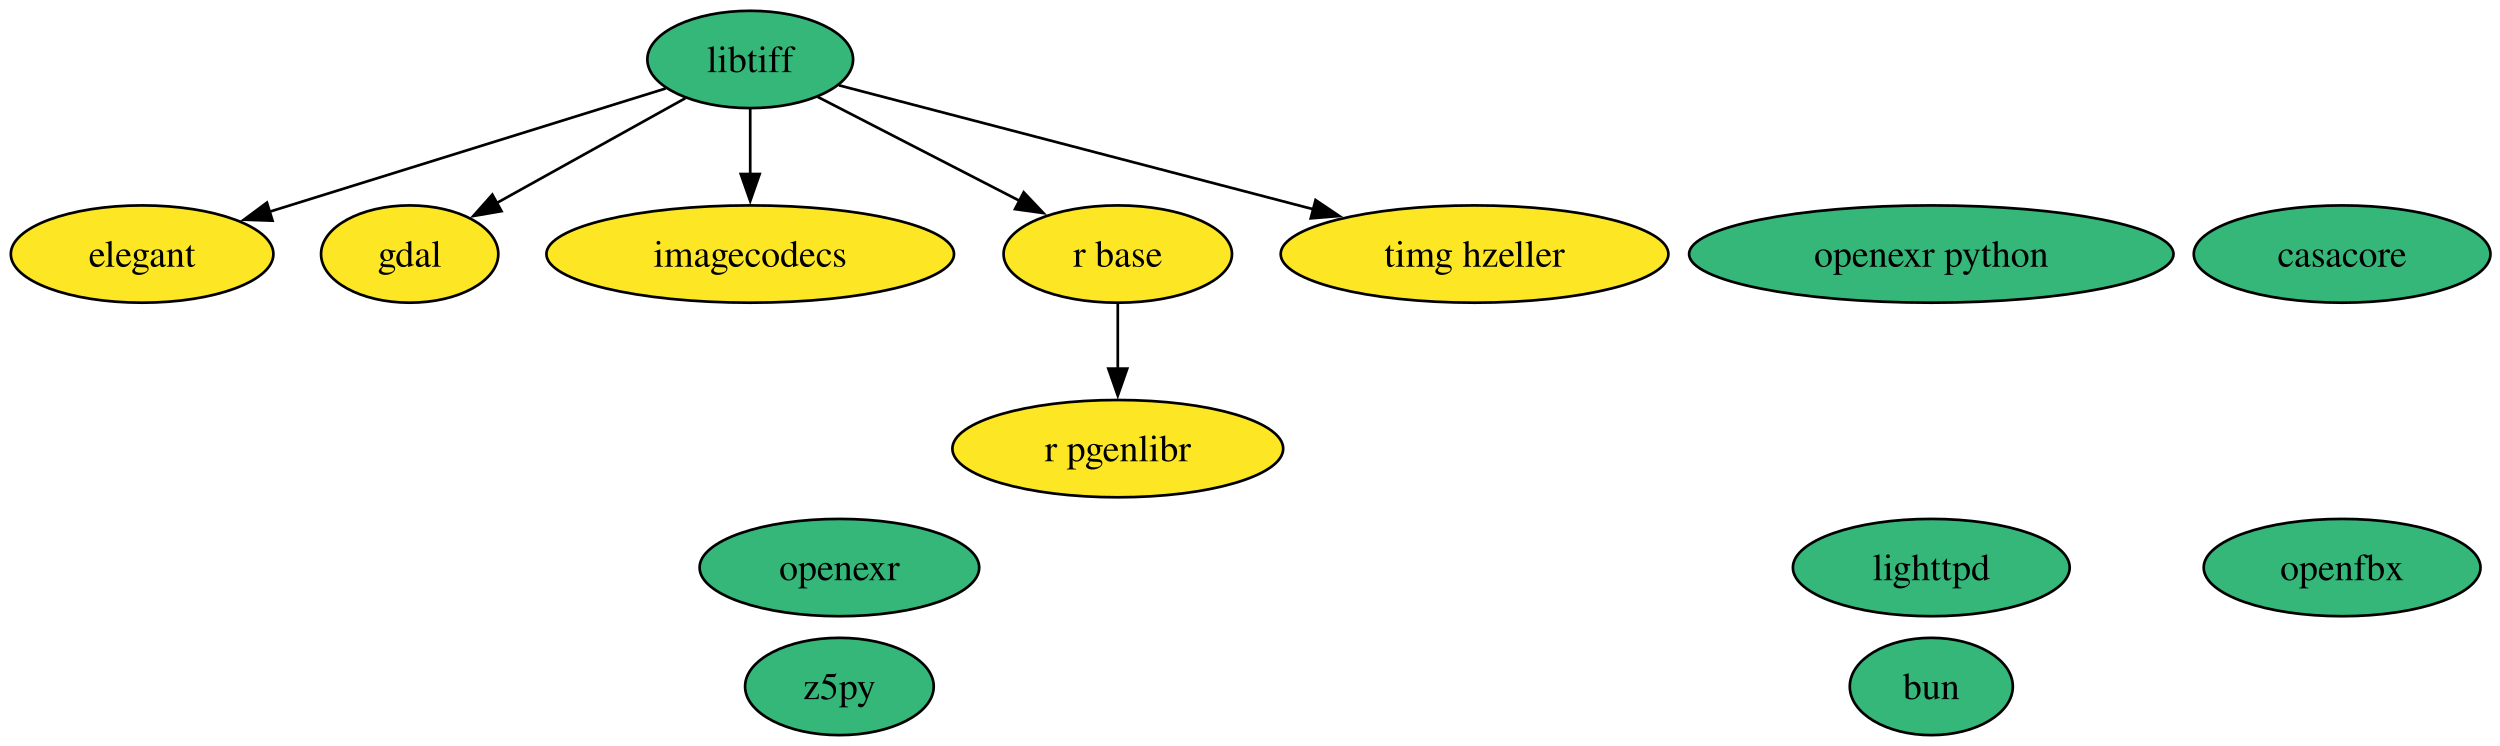
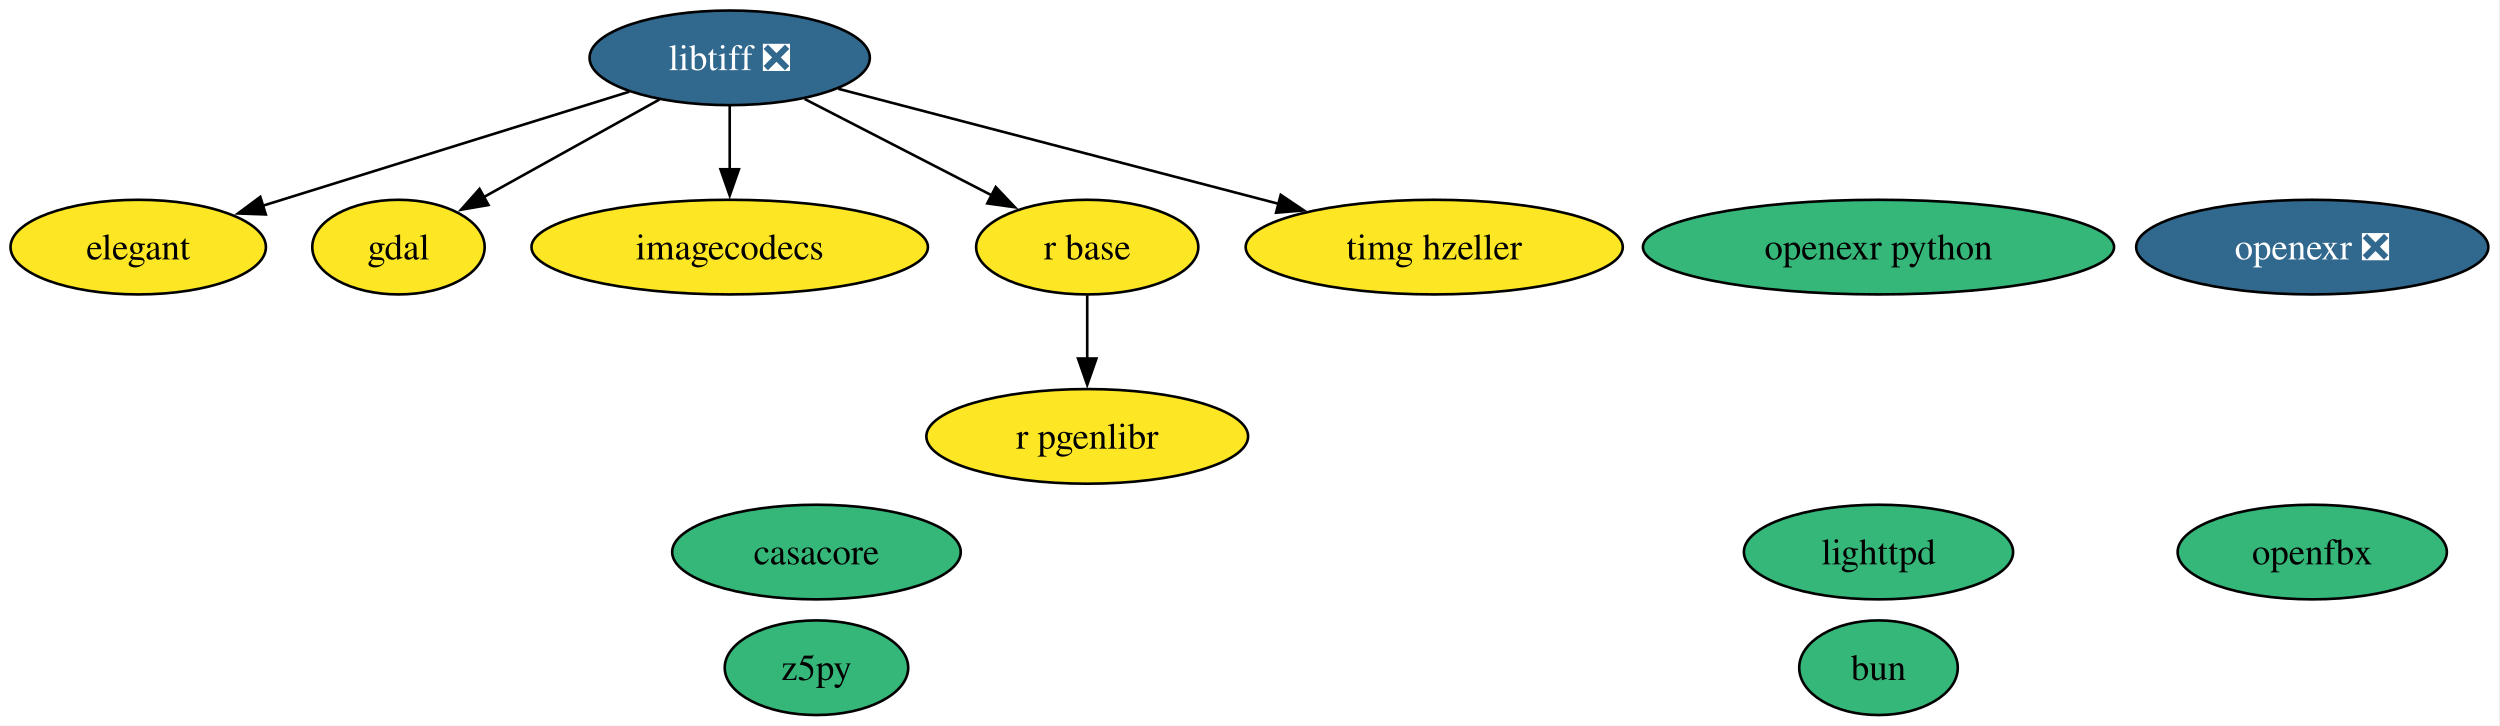
- <svg xmlns="http://www.w3.org/2000/svg" xmlns:xlink="http://www.w3.org/1999/xlink" width="925pt" height="276pt" viewBox="0.00 0.00 925.00 276.00">
+ <svg xmlns="http://www.w3.org/2000/svg" xmlns:xlink="http://www.w3.org/1999/xlink" width="951pt" height="276pt" viewBox="0.00 0.00 951.00 276.00">
  <g id="graph0" class="graph" transform="scale(1 1) rotate(0) translate(4 272)">
-     <polygon fill="white" stroke="none" points="-4,4 -4,-272 921.47,-272 921.47,4 -4,4" />
+     <polygon fill="white" stroke="none" points="-4,4 -4,-272 946.57,-272 946.57,4 -4,4" />
    <g id="node1" class="node">
      <g id="a_node1">
        <a xlink:href="https://github.com/conda-forge/bun-feedstock" xlink:title="bun">
          <ellipse fill="#35b779" stroke="black" cx="710.58" cy="-18" rx="30.16" ry="18" />
          <text xml:space="preserve" text-anchor="middle" x="710.58" y="-13.32" font-family="Times,serif" font-size="14.00">bun</text>
        </a>
      </g>
    </g>
    <g id="node2" class="node">
      <g id="a_node2">
        <a xlink:href="https://github.com/conda-forge/casacore-feedstock" xlink:title="casacore">
-           <ellipse fill="#35b779" stroke="black" cx="862.58" cy="-178" rx="54.89" ry="18" />
-           <text xml:space="preserve" text-anchor="middle" x="862.58" y="-173.32" font-family="Times,serif" font-size="14.00">casacore</text>
+           <ellipse fill="#35b779" stroke="black" cx="306.58" cy="-62" rx="54.89" ry="18" />
+           <text xml:space="preserve" text-anchor="middle" x="306.58" y="-57.33" font-family="Times,serif" font-size="14.00">casacore</text>
        </a>
      </g>
    </g>
    <g id="node3" class="node">
      <g id="a_node3">
        <a xlink:href="https://github.com/conda-forge/elegant-feedstock" xlink:title="elegant">
          <ellipse fill="#fde725" stroke="black" cx="48.58" cy="-178" rx="48.58" ry="18" />
          <text xml:space="preserve" text-anchor="middle" x="48.58" y="-173.32" font-family="Times,serif" font-size="14.00">elegant</text>
        </a>
      </g>
    </g>
    <g id="node4" class="node">
      <g id="a_node4">
        <a xlink:href="https://github.com/conda-forge/gdal-feedstock" xlink:title="gdal">
          <ellipse fill="#fde725" stroke="black" cx="147.58" cy="-178" rx="32.79" ry="18" />
          <text xml:space="preserve" text-anchor="middle" x="147.58" y="-173.32" font-family="Times,serif" font-size="14.00">gdal</text>
        </a>
      </g>
    </g>
    <g id="node5" class="node">
      <g id="a_node5">
        <a xlink:href="https://github.com/conda-forge/imagecodecs-feedstock" xlink:title="imagecodecs">
          <ellipse fill="#fde725" stroke="black" cx="273.58" cy="-178" rx="75.41" ry="18" />
          <text xml:space="preserve" text-anchor="middle" x="273.58" y="-173.32" font-family="Times,serif" font-size="14.00">imagecodecs</text>
        </a>
      </g>
    </g>
    <g id="node6" class="node">
      <g id="a_node6">
-         <a xlink:href="https://github.com/conda-forge/libtiff-feedstock" xlink:title="libtiff">
-           <ellipse fill="#35b779" stroke="black" cx="273.58" cy="-250" rx="38.06" ry="18" />
-           <text xml:space="preserve" text-anchor="middle" x="273.58" y="-245.32" font-family="Times,serif" font-size="14.00">libtiff</text>
+         <a xlink:href="https://github.com/conda-forge/libtiff-feedstock/pull/119" xlink:title="libtiff ❎">
+           <ellipse fill="#31688e" stroke="black" cx="273.58" cy="-250" rx="53.31" ry="18" />
+           <text xml:space="preserve" text-anchor="middle" x="273.58" y="-245.32" font-family="Times,serif" font-size="14.00" fill="white">libtiff ❎</text>
        </a>
      </g>
    </g>
    <g id="edge1" class="edge">
-       <path fill="none" stroke="black" d="M242.29,-239.27C204.22,-227.42 139.58,-207.31 95.53,-193.61" />
-       <polygon fill="black" stroke="black" points="96.84,-190.35 86.25,-190.72 94.76,-197.03 96.84,-190.35" />
+       <path fill="none" stroke="black" d="M235.41,-237.13C196.94,-225.16 137.47,-206.65 95.99,-193.75" />
+       <polygon fill="black" stroke="black" points="97.1,-190.43 86.51,-190.8 95.02,-197.11 97.1,-190.43" />
    </g>
    <g id="edge2" class="edge">
-       <path fill="none" stroke="black" d="M249.58,-235.67C229.73,-224.64 201.37,-208.88 179.59,-196.78" />
-       <polygon fill="black" stroke="black" points="181.56,-193.87 171.12,-192.08 178.16,-199.99 181.56,-193.87" />
+       <path fill="none" stroke="black" d="M246.86,-234.15C227.33,-223.31 200.75,-208.54 180,-197.01" />
+       <polygon fill="black" stroke="black" points="181.81,-194.02 171.37,-192.22 178.41,-200.14 181.81,-194.02" />
    </g>
    <g id="edge3" class="edge">
      <path fill="none" stroke="black" d="M273.58,-231.7C273.58,-224.41 273.58,-215.73 273.58,-207.54" />
      <polygon fill="black" stroke="black" points="277.08,-207.62 273.58,-197.62 270.08,-207.62 277.08,-207.62" />
    </g>
    <g id="node11" class="node">
      <g id="a_node11">
        <a xlink:href="https://github.com/conda-forge/r-base-feedstock" xlink:title="r base">
          <ellipse fill="#fde725" stroke="black" cx="409.58" cy="-178" rx="42.26" ry="18" />
          <text xml:space="preserve" text-anchor="middle" x="409.58" y="-173.32" font-family="Times,serif" font-size="14.00">r base</text>
        </a>
      </g>
    </g>
    <g id="edge4" class="edge">
-       <path fill="none" stroke="black" d="M298.52,-236.16C319.5,-225.37 349.76,-209.79 373.39,-197.62" />
-       <polygon fill="black" stroke="black" points="374.77,-200.85 382.05,-193.17 371.56,-194.63 374.77,-200.85" />
+       <path fill="none" stroke="black" d="M302.09,-234.33C322.8,-223.67 350.99,-209.16 373.3,-197.67" />
+       <polygon fill="black" stroke="black" points="374.77,-200.85 382.06,-193.16 371.57,-194.63 374.77,-200.85" />
    </g>
    <g id="node13" class="node">
      <g id="a_node13">
        <a xlink:href="https://github.com/conda-forge/timg-hzeller-feedstock" xlink:title="timg hzeller">
          <ellipse fill="#fde725" stroke="black" cx="541.58" cy="-178" rx="71.73" ry="18" />
          <text xml:space="preserve" text-anchor="middle" x="541.58" y="-173.32" font-family="Times,serif" font-size="14.00">timg hzeller</text>
        </a>
      </g>
    </g>
    <g id="edge5" class="edge">
-       <path fill="none" stroke="black" d="M306.44,-240.42C350.11,-229.01 428.06,-208.65 482.18,-194.51" />
-       <polygon fill="black" stroke="black" points="482.75,-197.98 491.54,-192.07 480.98,-191.21 482.75,-197.98" />
+       <path fill="none" stroke="black" d="M314.87,-238.22C359.73,-226.5 431.8,-207.67 482.62,-194.4" />
+       <polygon fill="black" stroke="black" points="483.19,-197.87 491.98,-191.96 481.42,-191.1 483.19,-197.87" />
    </g>
    <g id="node7" class="node">
      <g id="a_node7">
        <a xlink:href="https://github.com/conda-forge/lighttpd-feedstock" xlink:title="lighttpd">
          <ellipse fill="#35b779" stroke="black" cx="710.58" cy="-62" rx="51.21" ry="18" />
          <text xml:space="preserve" text-anchor="middle" x="710.58" y="-57.33" font-family="Times,serif" font-size="14.00">lighttpd</text>
        </a>
      </g>
    </g>
    <g id="node8" class="node">
      <g id="a_node8">
-         <a xlink:href="https://github.com/conda-forge/openexr-feedstock" xlink:title="openexr">
-           <ellipse fill="#35b779" stroke="black" cx="306.58" cy="-62" rx="51.73" ry="18" />
-           <text xml:space="preserve" text-anchor="middle" x="306.58" y="-57.33" font-family="Times,serif" font-size="14.00">openexr</text>
+         <a xlink:href="https://github.com/conda-forge/openexr-feedstock/pull/97" xlink:title="openexr ❎">
+           <ellipse fill="#31688e" stroke="black" cx="875.58" cy="-178" rx="66.99" ry="18" />
+           <text xml:space="preserve" text-anchor="middle" x="875.58" y="-173.32" font-family="Times,serif" font-size="14.00" fill="white">openexr ❎</text>
        </a>
      </g>
    </g>
    <g id="node9" class="node">
      <g id="a_node9">
        <a xlink:href="https://github.com/conda-forge/openexr-python-feedstock" xlink:title="openexr python">
          <ellipse fill="#35b779" stroke="black" cx="710.58" cy="-178" rx="89.61" ry="18" />
          <text xml:space="preserve" text-anchor="middle" x="710.58" y="-173.32" font-family="Times,serif" font-size="14.00">openexr python</text>
        </a>
      </g>
    </g>
    <g id="node10" class="node">
      <g id="a_node10">
        <a xlink:href="https://github.com/conda-forge/openfbx-feedstock" xlink:title="openfbx">
-           <ellipse fill="#35b779" stroke="black" cx="862.58" cy="-62" rx="51.21" ry="18" />
-           <text xml:space="preserve" text-anchor="middle" x="862.58" y="-57.33" font-family="Times,serif" font-size="14.00">openfbx</text>
+           <ellipse fill="#35b779" stroke="black" cx="875.58" cy="-62" rx="51.21" ry="18" />
+           <text xml:space="preserve" text-anchor="middle" x="875.58" y="-57.33" font-family="Times,serif" font-size="14.00">openfbx</text>
        </a>
      </g>
    </g>
    <g id="node12" class="node">
      <g id="a_node12">
        <a xlink:href="https://github.com/conda-forge/r-pgenlibr-feedstock" xlink:title="r pgenlibr">
          <ellipse fill="#fde725" stroke="black" cx="409.58" cy="-106" rx="61.2" ry="18" />
          <text xml:space="preserve" text-anchor="middle" x="409.58" y="-101.33" font-family="Times,serif" font-size="14.00">r pgenlibr</text>
        </a>
      </g>
    </g>
    <g id="edge6" class="edge">
      <path fill="none" stroke="black" d="M409.58,-159.7C409.58,-152.41 409.58,-143.73 409.58,-135.54" />
      <polygon fill="black" stroke="black" points="413.08,-135.62 409.58,-125.62 406.08,-135.62 413.08,-135.62" />
    </g>
    <g id="node14" class="node">
      <g id="a_node14">
        <a xlink:href="https://github.com/conda-forge/z5py-feedstock" xlink:title="z5py">
          <ellipse fill="#35b779" stroke="black" cx="306.58" cy="-18" rx="34.9" ry="18" />
          <text xml:space="preserve" text-anchor="middle" x="306.58" y="-13.32" font-family="Times,serif" font-size="14.00">z5py</text>
        </a>
      </g>
    </g>
  </g>
</svg>
